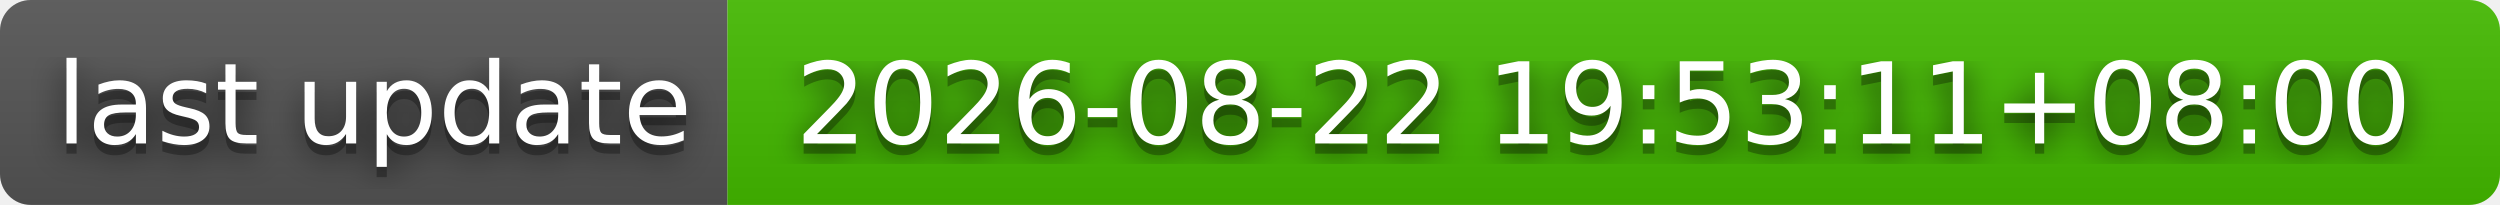
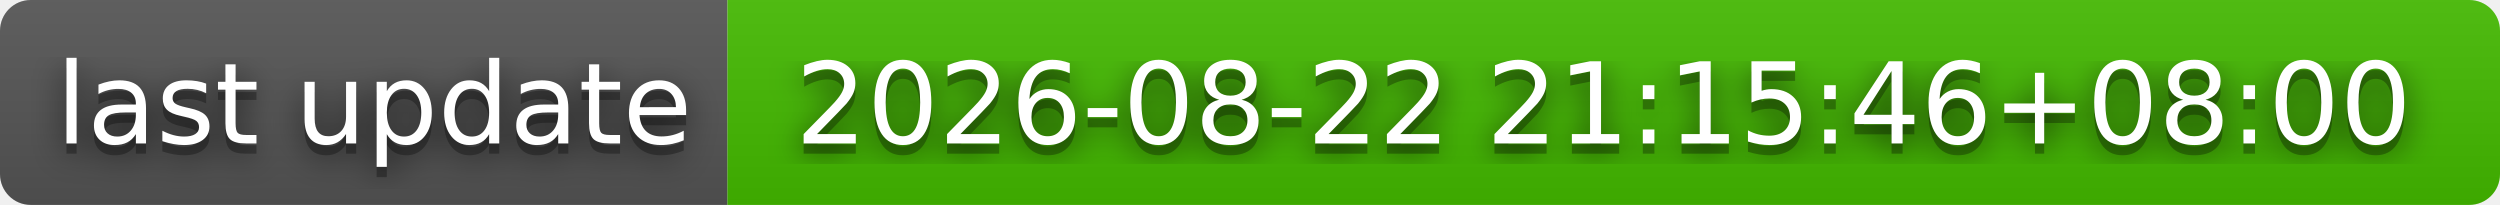
- <svg xmlns="http://www.w3.org/2000/svg" width="244" height="20" role="img" aria-label="last update: 2026-08-22 19:53:11+08:00">
+ <svg xmlns="http://www.w3.org/2000/svg" width="244" height="20" role="img" aria-label="last update: 2026-08-22 21:15:46+08:00">
  <filter id="blur">
    <feGaussianBlur stdDeviation="16" />
  </filter>
  <linearGradient id="s" x2="0" y2="100%">
    <stop offset="0" stop-color="#bbb" stop-opacity=".1" />
    <stop offset="1" stop-opacity=".1" />
  </linearGradient>
  <clipPath id="r">
    <rect width="244" height="20" rx="3" />
  </clipPath>
  <g clip-path="url(#r)">
    <rect width="71" height="20" fill="#555" />
    <rect x="71" width="173" height="20" fill="#4b0" />
    <rect width="244" height="20" fill="url(#s)" />
  </g>
  <g fill="#fff" text-anchor="middle" font-family="Verdana,Geneva,DejaVu Sans,sans-serif" text-rendering="geometricPrecision" font-size="110">
    <g transform="scale(.1)">
      <g aria-hidden="true" fill="#010101">
        <text x="365" y="150" fill-opacity=".8" filter="url(#blur)" textLength="610">last update</text>
        <text x="365" y="150" fill-opacity=".3" textLength="610">last update</text>
      </g>
      <text x="365" y="140" textLength="610">last update</text>
    </g>
    <g transform="scale(.1)">
      <g aria-hidden="true" fill="#010101">
-         <text x="1565" y="150" fill-opacity=".8" filter="url(#blur)" textLength="1630">2026-08-22 19:53:11+08:00</text>
-         <text x="1565" y="150" fill-opacity=".3" textLength="1630">2026-08-22 19:53:11+08:00</text>
+         <text x="1565" y="150" fill-opacity=".8" filter="url(#blur)" textLength="1630">2026-08-22 21:15:46+08:00</text>
+         <text x="1565" y="150" fill-opacity=".3" textLength="1630">2026-08-22 21:15:46+08:00</text>
      </g>
-       <text x="1565" y="140" textLength="1630">2026-08-22 19:53:11+08:00</text>
+       <text x="1565" y="140" textLength="1630">2026-08-22 21:15:46+08:00</text>
    </g>
  </g>
</svg>
